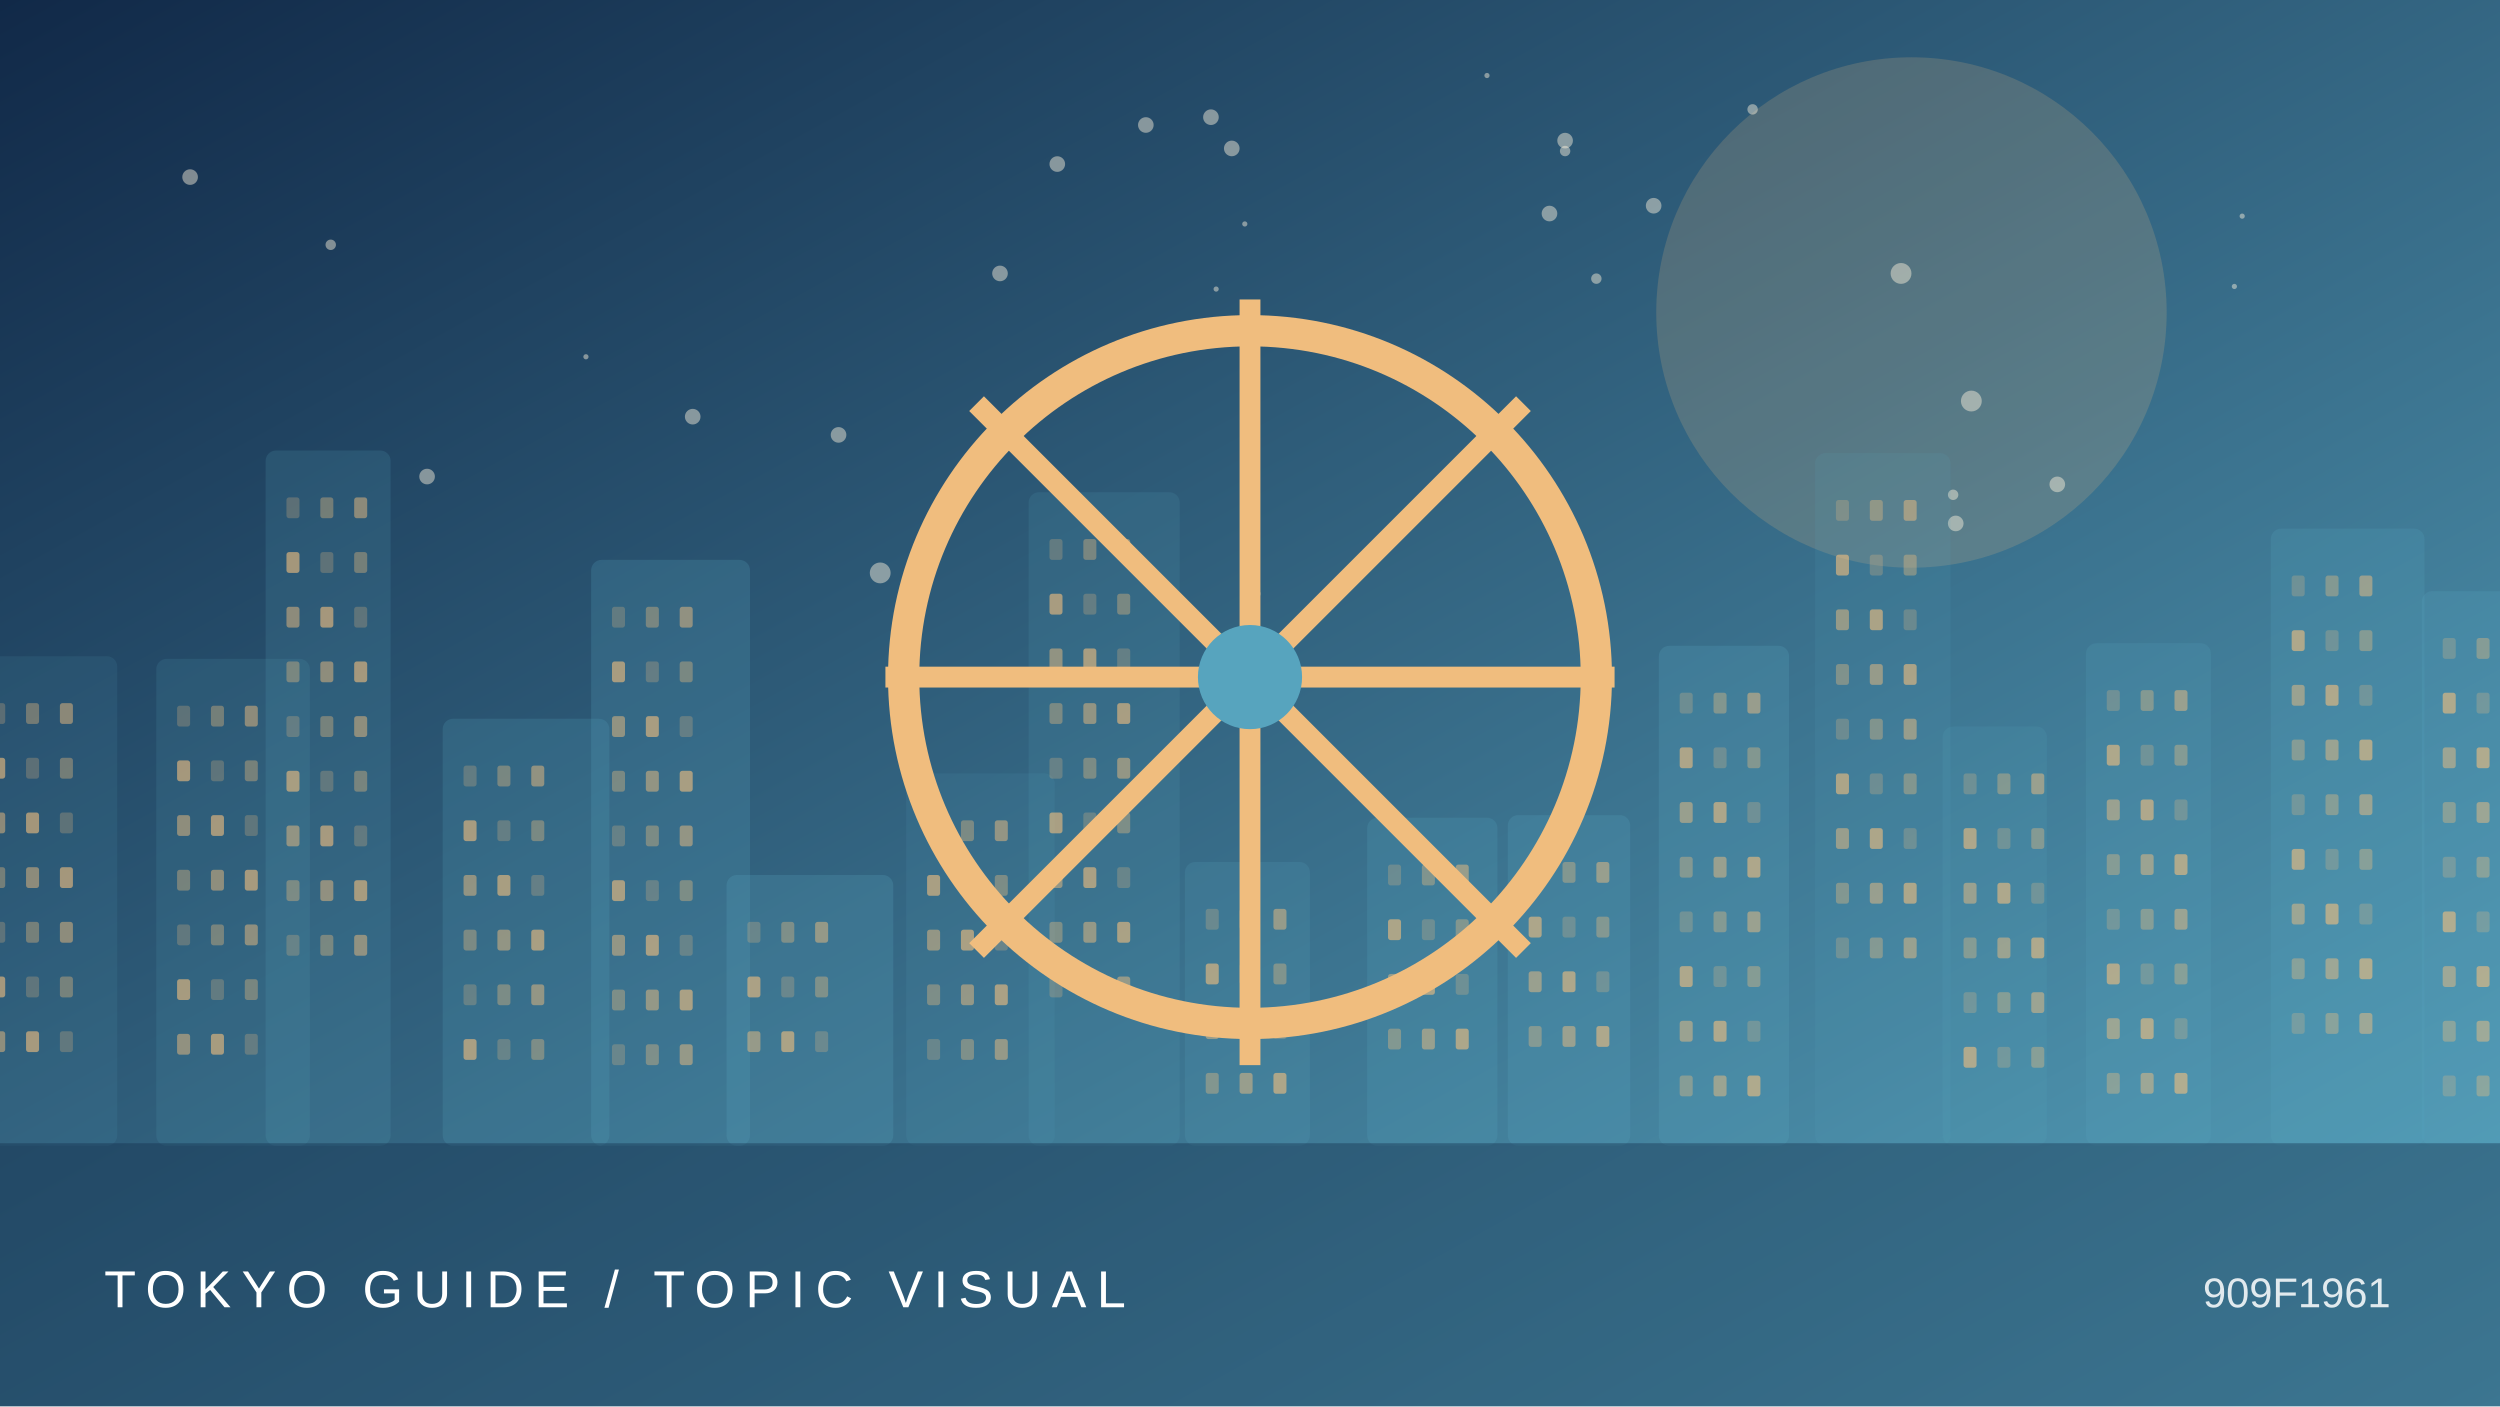
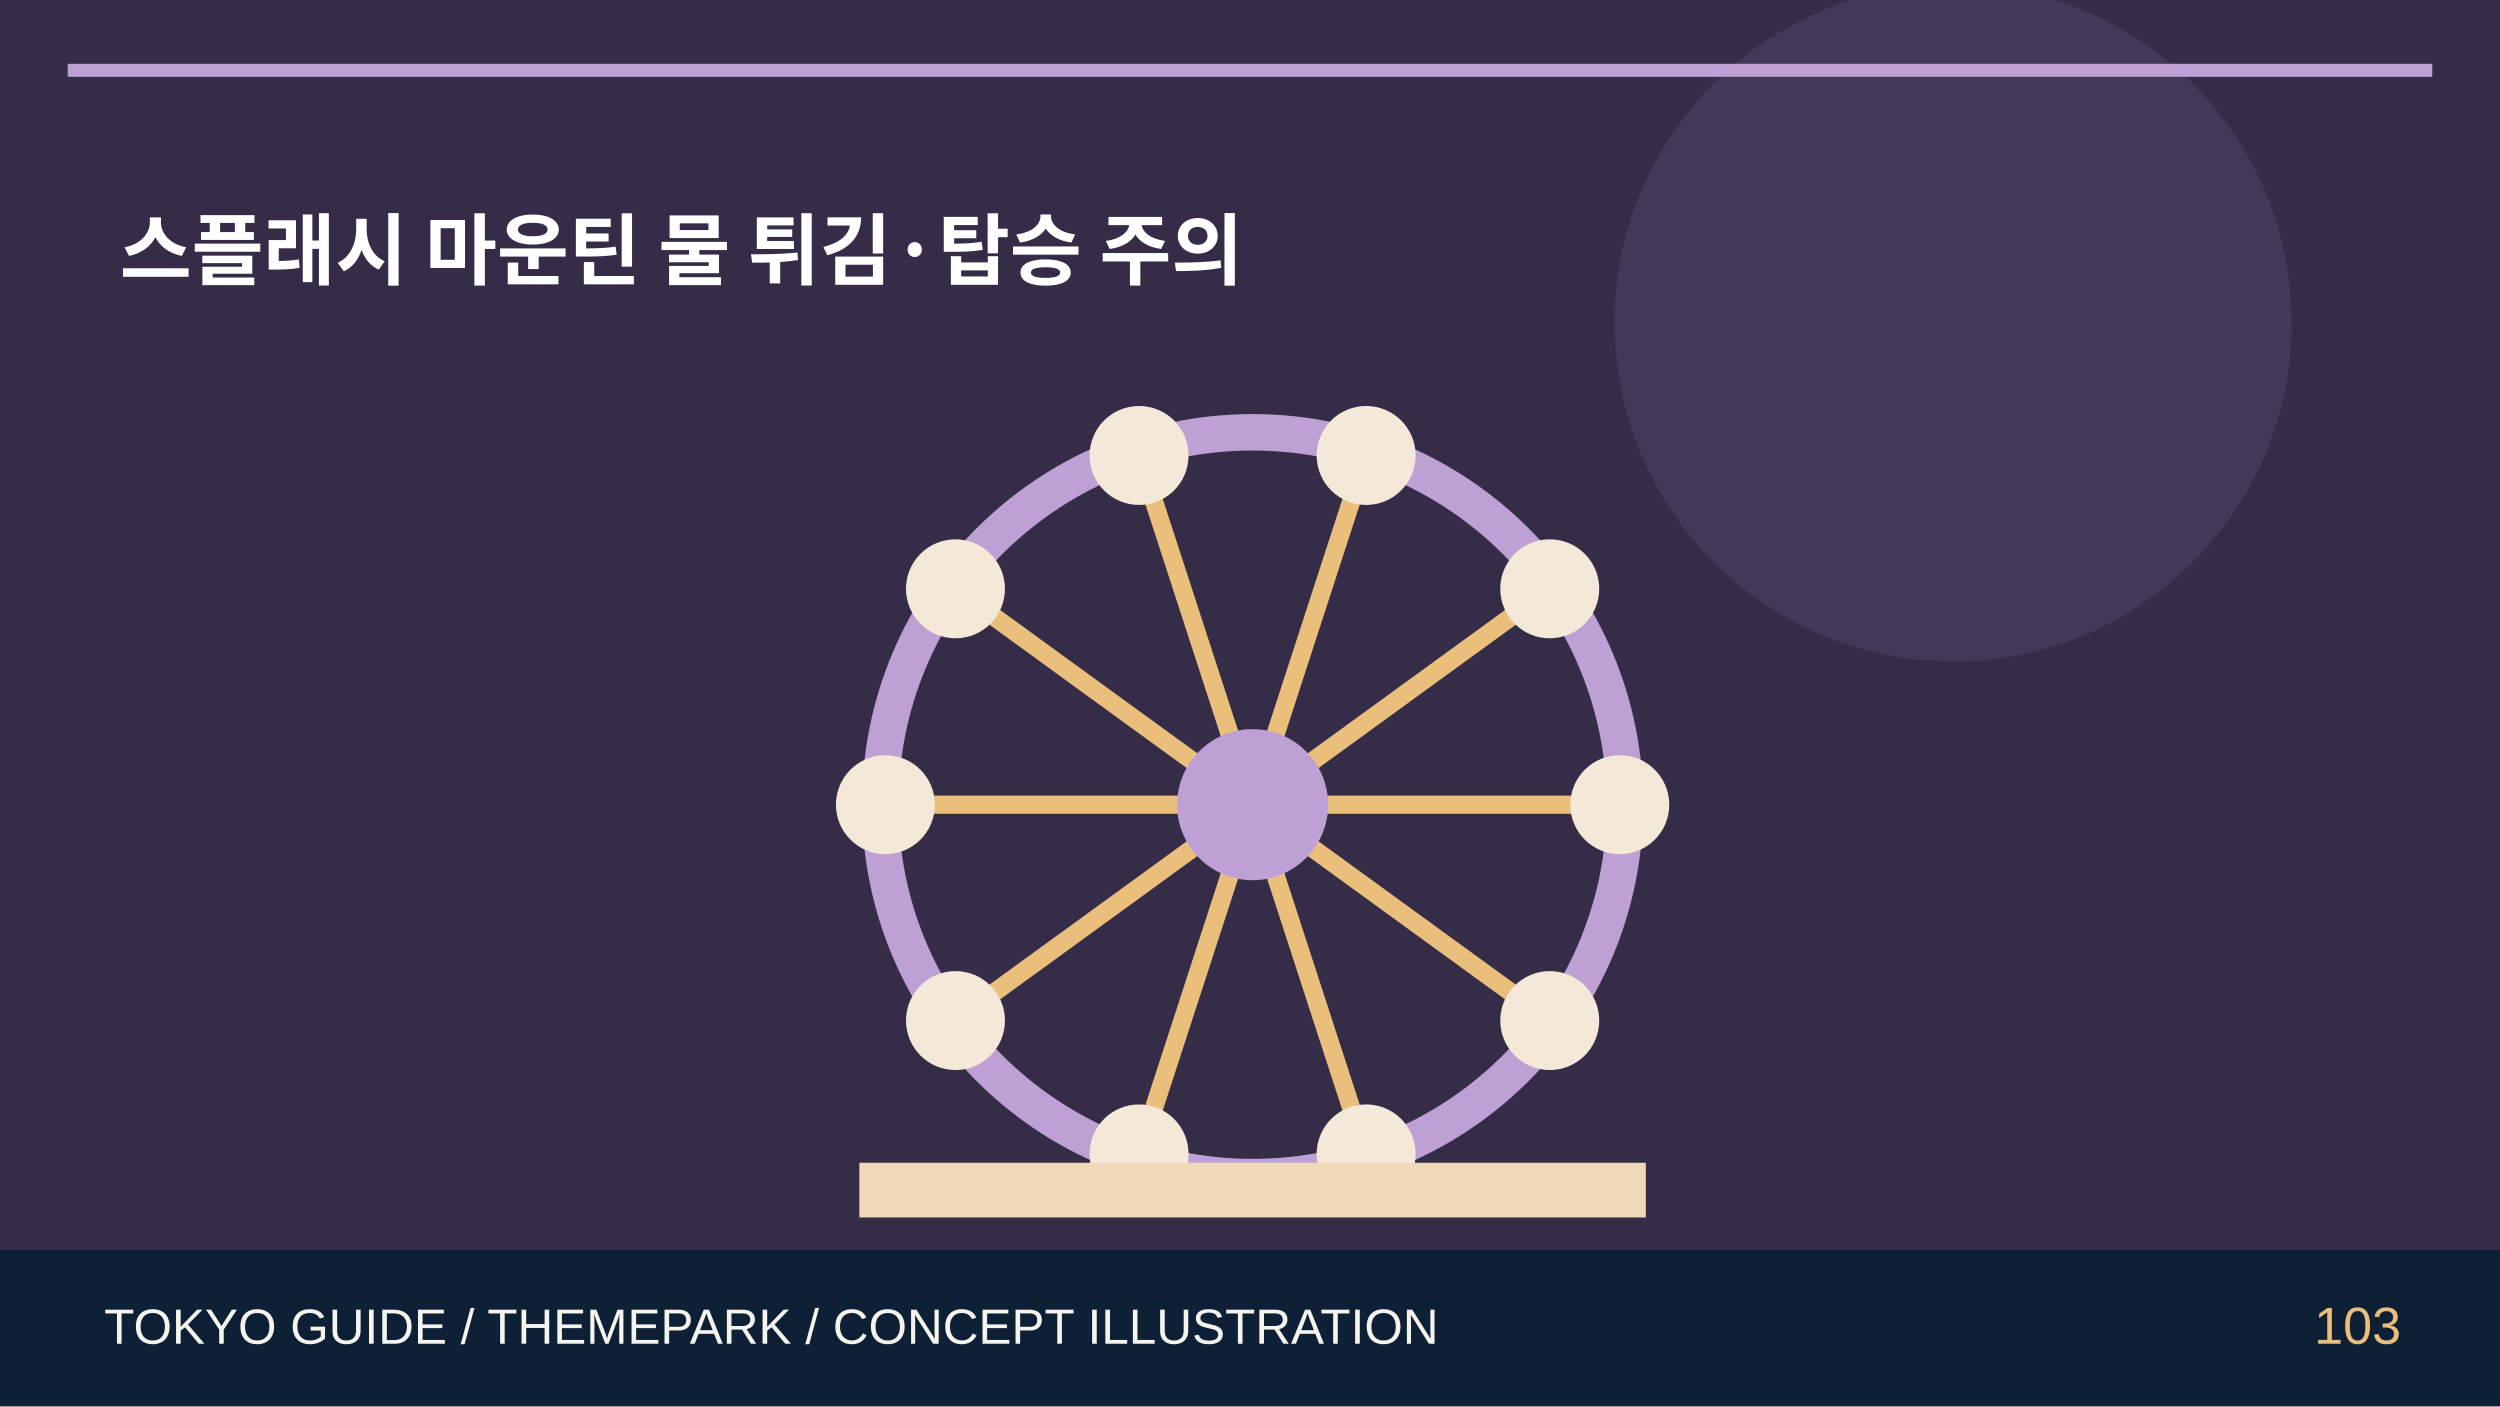
- <svg xmlns="http://www.w3.org/2000/svg" viewBox="0 0 960 540">
-   <defs>
-     <linearGradient id="g" x2="1" y2="1">
-       <stop stop-color="#112948" />
-       <stop offset="1" stop-color="#57a4be" />
-     </linearGradient>
-   </defs>
-   <rect width="960" height="540" fill="url(#g)" />
-   <circle cx="734" cy="120" r="98" fill="#f0bd7e" opacity=".18" />
-   <circle cx="730" cy="105" r="4" fill="#fff4de" opacity=".45" />
-   <circle cx="635" cy="79" r="3" fill="#fff4de" opacity=".45" />
-   <circle cx="613" cy="107" r="2" fill="#fff4de" opacity=".45" />
-   <circle cx="465" cy="45" r="3" fill="#fff4de" opacity=".45" />
-   <circle cx="601" cy="54" r="3" fill="#fff4de" opacity=".45" />
-   <circle cx="164" cy="183" r="3" fill="#fff4de" opacity=".45" />
-   <circle cx="127" cy="94" r="2" fill="#fff4de" opacity=".45" />
-   <circle cx="406" cy="63" r="3" fill="#fff4de" opacity=".45" />
-   <circle cx="751" cy="201" r="3" fill="#fff4de" opacity=".45" />
-   <circle cx="673" cy="42" r="2" fill="#fff4de" opacity=".45" />
-   <circle cx="571" cy="29" r="1" fill="#fff4de" opacity=".45" />
-   <circle cx="225" cy="137" r="1" fill="#fff4de" opacity=".45" />
-   <circle cx="601" cy="58" r="2" fill="#fff4de" opacity=".45" />
-   <circle cx="757" cy="154" r="4" fill="#fff4de" opacity=".45" />
-   <circle cx="414" cy="147" r="1" fill="#fff4de" opacity=".45" />
-   <circle cx="440" cy="48" r="3" fill="#fff4de" opacity=".45" />
-   <circle cx="473" cy="57" r="3" fill="#fff4de" opacity=".45" />
-   <circle cx="858" cy="110" r="1" fill="#fff4de" opacity=".45" />
-   <circle cx="861" cy="83" r="1" fill="#fff4de" opacity=".45" />
-   <circle cx="266" cy="160" r="3" fill="#fff4de" opacity=".45" />
-   <circle cx="384" cy="105" r="3" fill="#fff4de" opacity=".45" />
-   <circle cx="595" cy="82" r="3" fill="#fff4de" opacity=".45" />
-   <circle cx="750" cy="190" r="2" fill="#fff4de" opacity=".45" />
-   <circle cx="322" cy="167" r="3" fill="#fff4de" opacity=".45" />
-   <circle cx="790" cy="186" r="3" fill="#fff4de" opacity=".45" />
-   <circle cx="338" cy="220" r="4" fill="#fff4de" opacity=".45" />
-   <circle cx="467" cy="111" r="1" fill="#fff4de" opacity=".45" />
-   <circle cx="73" cy="68" r="3" fill="#fff4de" opacity=".45" />
-   <circle cx="482" cy="228" r="2" fill="#fff4de" opacity=".45" />
-   <circle cx="478" cy="86" r="1" fill="#fff4de" opacity=".45" />
-   <g>
-     <rect x="-11" y="252" width="56" height="188" rx="4" fill="#57a4be" opacity="0.12" />
-     <rect x="-3" y="270" width="5" height="8" rx="1" fill="#f0bd7e" opacity="0.25" />
-     <rect x="10" y="270" width="5" height="8" rx="1" fill="#f0bd7e" opacity="0.37" />
-     <rect x="23" y="270" width="5" height="8" rx="1" fill="#f0bd7e" opacity="0.49" />
-     <rect x="-3" y="291" width="5" height="8" rx="1" fill="#f0bd7e" opacity="0.61" />
-     <rect x="10" y="291" width="5" height="8" rx="1" fill="#f0bd7e" opacity="0.25" />
-     <rect x="23" y="291" width="5" height="8" rx="1" fill="#f0bd7e" opacity="0.37" />
-     <rect x="-3" y="312" width="5" height="8" rx="1" fill="#f0bd7e" opacity="0.49" />
-     <rect x="10" y="312" width="5" height="8" rx="1" fill="#f0bd7e" opacity="0.61" />
-     <rect x="23" y="312" width="5" height="8" rx="1" fill="#f0bd7e" opacity="0.25" />
-     <rect x="-3" y="333" width="5" height="8" rx="1" fill="#f0bd7e" opacity="0.37" />
-     <rect x="10" y="333" width="5" height="8" rx="1" fill="#f0bd7e" opacity="0.49" />
-     <rect x="23" y="333" width="5" height="8" rx="1" fill="#f0bd7e" opacity="0.61" />
-     <rect x="-3" y="354" width="5" height="8" rx="1" fill="#f0bd7e" opacity="0.25" />
-     <rect x="10" y="354" width="5" height="8" rx="1" fill="#f0bd7e" opacity="0.37" />
-     <rect x="23" y="354" width="5" height="8" rx="1" fill="#f0bd7e" opacity="0.49" />
-     <rect x="-3" y="375" width="5" height="8" rx="1" fill="#f0bd7e" opacity="0.61" />
-     <rect x="10" y="375" width="5" height="8" rx="1" fill="#f0bd7e" opacity="0.25" />
-     <rect x="23" y="375" width="5" height="8" rx="1" fill="#f0bd7e" opacity="0.37" />
-     <rect x="-3" y="396" width="5" height="8" rx="1" fill="#f0bd7e" opacity="0.49" />
-     <rect x="10" y="396" width="5" height="8" rx="1" fill="#f0bd7e" opacity="0.61" />
-     <rect x="23" y="396" width="5" height="8" rx="1" fill="#f0bd7e" opacity="0.25" />
-     <rect x="60" y="253" width="59" height="187" rx="4" fill="#57a4be" opacity="0.14" />
-     <rect x="68" y="271" width="5" height="8" rx="1" fill="#f0bd7e" opacity="0.25" />
-     <rect x="81" y="271" width="5" height="8" rx="1" fill="#f0bd7e" opacity="0.37" />
-     <rect x="94" y="271" width="5" height="8" rx="1" fill="#f0bd7e" opacity="0.49" />
-     <rect x="68" y="292" width="5" height="8" rx="1" fill="#f0bd7e" opacity="0.61" />
-     <rect x="81" y="292" width="5" height="8" rx="1" fill="#f0bd7e" opacity="0.25" />
-     <rect x="94" y="292" width="5" height="8" rx="1" fill="#f0bd7e" opacity="0.37" />
-     <rect x="68" y="313" width="5" height="8" rx="1" fill="#f0bd7e" opacity="0.49" />
-     <rect x="81" y="313" width="5" height="8" rx="1" fill="#f0bd7e" opacity="0.61" />
-     <rect x="94" y="313" width="5" height="8" rx="1" fill="#f0bd7e" opacity="0.25" />
-     <rect x="68" y="334" width="5" height="8" rx="1" fill="#f0bd7e" opacity="0.37" />
-     <rect x="81" y="334" width="5" height="8" rx="1" fill="#f0bd7e" opacity="0.49" />
-     <rect x="94" y="334" width="5" height="8" rx="1" fill="#f0bd7e" opacity="0.61" />
-     <rect x="68" y="355" width="5" height="8" rx="1" fill="#f0bd7e" opacity="0.25" />
-     <rect x="81" y="355" width="5" height="8" rx="1" fill="#f0bd7e" opacity="0.37" />
-     <rect x="94" y="355" width="5" height="8" rx="1" fill="#f0bd7e" opacity="0.49" />
-     <rect x="68" y="376" width="5" height="8" rx="1" fill="#f0bd7e" opacity="0.61" />
-     <rect x="81" y="376" width="5" height="8" rx="1" fill="#f0bd7e" opacity="0.25" />
-     <rect x="94" y="376" width="5" height="8" rx="1" fill="#f0bd7e" opacity="0.37" />
-     <rect x="68" y="397" width="5" height="8" rx="1" fill="#f0bd7e" opacity="0.49" />
-     <rect x="81" y="397" width="5" height="8" rx="1" fill="#f0bd7e" opacity="0.61" />
-     <rect x="94" y="397" width="5" height="8" rx="1" fill="#f0bd7e" opacity="0.25" />
-     <rect x="102" y="173" width="48" height="267" rx="4" fill="#57a4be" opacity="0.17" />
-     <rect x="110" y="191" width="5" height="8" rx="1" fill="#f0bd7e" opacity="0.25" />
-     <rect x="123" y="191" width="5" height="8" rx="1" fill="#f0bd7e" opacity="0.37" />
-     <rect x="136" y="191" width="5" height="8" rx="1" fill="#f0bd7e" opacity="0.49" />
-     <rect x="110" y="212" width="5" height="8" rx="1" fill="#f0bd7e" opacity="0.61" />
-     <rect x="123" y="212" width="5" height="8" rx="1" fill="#f0bd7e" opacity="0.25" />
-     <rect x="136" y="212" width="5" height="8" rx="1" fill="#f0bd7e" opacity="0.37" />
-     <rect x="110" y="233" width="5" height="8" rx="1" fill="#f0bd7e" opacity="0.49" />
-     <rect x="123" y="233" width="5" height="8" rx="1" fill="#f0bd7e" opacity="0.61" />
-     <rect x="136" y="233" width="5" height="8" rx="1" fill="#f0bd7e" opacity="0.25" />
-     <rect x="110" y="254" width="5" height="8" rx="1" fill="#f0bd7e" opacity="0.37" />
-     <rect x="123" y="254" width="5" height="8" rx="1" fill="#f0bd7e" opacity="0.49" />
-     <rect x="136" y="254" width="5" height="8" rx="1" fill="#f0bd7e" opacity="0.61" />
-     <rect x="110" y="275" width="5" height="8" rx="1" fill="#f0bd7e" opacity="0.25" />
-     <rect x="123" y="275" width="5" height="8" rx="1" fill="#f0bd7e" opacity="0.37" />
-     <rect x="136" y="275" width="5" height="8" rx="1" fill="#f0bd7e" opacity="0.49" />
-     <rect x="110" y="296" width="5" height="8" rx="1" fill="#f0bd7e" opacity="0.61" />
-     <rect x="123" y="296" width="5" height="8" rx="1" fill="#f0bd7e" opacity="0.25" />
-     <rect x="136" y="296" width="5" height="8" rx="1" fill="#f0bd7e" opacity="0.37" />
-     <rect x="110" y="317" width="5" height="8" rx="1" fill="#f0bd7e" opacity="0.49" />
-     <rect x="123" y="317" width="5" height="8" rx="1" fill="#f0bd7e" opacity="0.61" />
-     <rect x="136" y="317" width="5" height="8" rx="1" fill="#f0bd7e" opacity="0.25" />
-     <rect x="110" y="338" width="5" height="8" rx="1" fill="#f0bd7e" opacity="0.37" />
-     <rect x="123" y="338" width="5" height="8" rx="1" fill="#f0bd7e" opacity="0.49" />
-     <rect x="136" y="338" width="5" height="8" rx="1" fill="#f0bd7e" opacity="0.61" />
-     <rect x="110" y="359" width="5" height="8" rx="1" fill="#f0bd7e" opacity="0.25" />
-     <rect x="123" y="359" width="5" height="8" rx="1" fill="#f0bd7e" opacity="0.37" />
-     <rect x="136" y="359" width="5" height="8" rx="1" fill="#f0bd7e" opacity="0.49" />
-     <rect x="170" y="276" width="64" height="164" rx="4" fill="#57a4be" opacity="0.20" />
-     <rect x="178" y="294" width="5" height="8" rx="1" fill="#f0bd7e" opacity="0.25" />
-     <rect x="191" y="294" width="5" height="8" rx="1" fill="#f0bd7e" opacity="0.37" />
-     <rect x="204" y="294" width="5" height="8" rx="1" fill="#f0bd7e" opacity="0.49" />
-     <rect x="178" y="315" width="5" height="8" rx="1" fill="#f0bd7e" opacity="0.61" />
-     <rect x="191" y="315" width="5" height="8" rx="1" fill="#f0bd7e" opacity="0.25" />
-     <rect x="204" y="315" width="5" height="8" rx="1" fill="#f0bd7e" opacity="0.37" />
-     <rect x="178" y="336" width="5" height="8" rx="1" fill="#f0bd7e" opacity="0.49" />
-     <rect x="191" y="336" width="5" height="8" rx="1" fill="#f0bd7e" opacity="0.61" />
-     <rect x="204" y="336" width="5" height="8" rx="1" fill="#f0bd7e" opacity="0.25" />
-     <rect x="178" y="357" width="5" height="8" rx="1" fill="#f0bd7e" opacity="0.37" />
-     <rect x="191" y="357" width="5" height="8" rx="1" fill="#f0bd7e" opacity="0.49" />
-     <rect x="204" y="357" width="5" height="8" rx="1" fill="#f0bd7e" opacity="0.61" />
-     <rect x="178" y="378" width="5" height="8" rx="1" fill="#f0bd7e" opacity="0.25" />
-     <rect x="191" y="378" width="5" height="8" rx="1" fill="#f0bd7e" opacity="0.37" />
-     <rect x="204" y="378" width="5" height="8" rx="1" fill="#f0bd7e" opacity="0.49" />
-     <rect x="178" y="399" width="5" height="8" rx="1" fill="#f0bd7e" opacity="0.61" />
-     <rect x="191" y="399" width="5" height="8" rx="1" fill="#f0bd7e" opacity="0.25" />
-     <rect x="204" y="399" width="5" height="8" rx="1" fill="#f0bd7e" opacity="0.37" />
-     <rect x="227" y="215" width="61" height="225" rx="4" fill="#57a4be" opacity="0.22" />
-     <rect x="235" y="233" width="5" height="8" rx="1" fill="#f0bd7e" opacity="0.25" />
-     <rect x="248" y="233" width="5" height="8" rx="1" fill="#f0bd7e" opacity="0.37" />
-     <rect x="261" y="233" width="5" height="8" rx="1" fill="#f0bd7e" opacity="0.49" />
-     <rect x="235" y="254" width="5" height="8" rx="1" fill="#f0bd7e" opacity="0.61" />
-     <rect x="248" y="254" width="5" height="8" rx="1" fill="#f0bd7e" opacity="0.25" />
-     <rect x="261" y="254" width="5" height="8" rx="1" fill="#f0bd7e" opacity="0.37" />
-     <rect x="235" y="275" width="5" height="8" rx="1" fill="#f0bd7e" opacity="0.49" />
-     <rect x="248" y="275" width="5" height="8" rx="1" fill="#f0bd7e" opacity="0.61" />
-     <rect x="261" y="275" width="5" height="8" rx="1" fill="#f0bd7e" opacity="0.25" />
-     <rect x="235" y="296" width="5" height="8" rx="1" fill="#f0bd7e" opacity="0.37" />
-     <rect x="248" y="296" width="5" height="8" rx="1" fill="#f0bd7e" opacity="0.49" />
-     <rect x="261" y="296" width="5" height="8" rx="1" fill="#f0bd7e" opacity="0.61" />
-     <rect x="235" y="317" width="5" height="8" rx="1" fill="#f0bd7e" opacity="0.25" />
-     <rect x="248" y="317" width="5" height="8" rx="1" fill="#f0bd7e" opacity="0.37" />
-     <rect x="261" y="317" width="5" height="8" rx="1" fill="#f0bd7e" opacity="0.49" />
-     <rect x="235" y="338" width="5" height="8" rx="1" fill="#f0bd7e" opacity="0.61" />
-     <rect x="248" y="338" width="5" height="8" rx="1" fill="#f0bd7e" opacity="0.25" />
-     <rect x="261" y="338" width="5" height="8" rx="1" fill="#f0bd7e" opacity="0.37" />
-     <rect x="235" y="359" width="5" height="8" rx="1" fill="#f0bd7e" opacity="0.49" />
-     <rect x="248" y="359" width="5" height="8" rx="1" fill="#f0bd7e" opacity="0.61" />
-     <rect x="261" y="359" width="5" height="8" rx="1" fill="#f0bd7e" opacity="0.25" />
-     <rect x="235" y="380" width="5" height="8" rx="1" fill="#f0bd7e" opacity="0.37" />
-     <rect x="248" y="380" width="5" height="8" rx="1" fill="#f0bd7e" opacity="0.49" />
-     <rect x="261" y="380" width="5" height="8" rx="1" fill="#f0bd7e" opacity="0.61" />
-     <rect x="235" y="401" width="5" height="8" rx="1" fill="#f0bd7e" opacity="0.25" />
-     <rect x="248" y="401" width="5" height="8" rx="1" fill="#f0bd7e" opacity="0.37" />
-     <rect x="261" y="401" width="5" height="8" rx="1" fill="#f0bd7e" opacity="0.49" />
-     <rect x="279" y="336" width="64" height="104" rx="4" fill="#57a4be" opacity="0.24" />
-     <rect x="287" y="354" width="5" height="8" rx="1" fill="#f0bd7e" opacity="0.25" />
-     <rect x="300" y="354" width="5" height="8" rx="1" fill="#f0bd7e" opacity="0.37" />
-     <rect x="313" y="354" width="5" height="8" rx="1" fill="#f0bd7e" opacity="0.49" />
-     <rect x="287" y="375" width="5" height="8" rx="1" fill="#f0bd7e" opacity="0.61" />
-     <rect x="300" y="375" width="5" height="8" rx="1" fill="#f0bd7e" opacity="0.25" />
-     <rect x="313" y="375" width="5" height="8" rx="1" fill="#f0bd7e" opacity="0.37" />
-     <rect x="287" y="396" width="5" height="8" rx="1" fill="#f0bd7e" opacity="0.49" />
-     <rect x="300" y="396" width="5" height="8" rx="1" fill="#f0bd7e" opacity="0.61" />
-     <rect x="313" y="396" width="5" height="8" rx="1" fill="#f0bd7e" opacity="0.25" />
-     <rect x="348" y="297" width="57" height="143" rx="4" fill="#57a4be" opacity="0.12" />
-     <rect x="356" y="315" width="5" height="8" rx="1" fill="#f0bd7e" opacity="0.25" />
-     <rect x="369" y="315" width="5" height="8" rx="1" fill="#f0bd7e" opacity="0.37" />
-     <rect x="382" y="315" width="5" height="8" rx="1" fill="#f0bd7e" opacity="0.49" />
-     <rect x="356" y="336" width="5" height="8" rx="1" fill="#f0bd7e" opacity="0.61" />
-     <rect x="369" y="336" width="5" height="8" rx="1" fill="#f0bd7e" opacity="0.25" />
-     <rect x="382" y="336" width="5" height="8" rx="1" fill="#f0bd7e" opacity="0.37" />
-     <rect x="356" y="357" width="5" height="8" rx="1" fill="#f0bd7e" opacity="0.49" />
-     <rect x="369" y="357" width="5" height="8" rx="1" fill="#f0bd7e" opacity="0.61" />
-     <rect x="382" y="357" width="5" height="8" rx="1" fill="#f0bd7e" opacity="0.25" />
-     <rect x="356" y="378" width="5" height="8" rx="1" fill="#f0bd7e" opacity="0.37" />
-     <rect x="369" y="378" width="5" height="8" rx="1" fill="#f0bd7e" opacity="0.49" />
-     <rect x="382" y="378" width="5" height="8" rx="1" fill="#f0bd7e" opacity="0.61" />
-     <rect x="356" y="399" width="5" height="8" rx="1" fill="#f0bd7e" opacity="0.25" />
-     <rect x="369" y="399" width="5" height="8" rx="1" fill="#f0bd7e" opacity="0.37" />
-     <rect x="382" y="399" width="5" height="8" rx="1" fill="#f0bd7e" opacity="0.49" />
-     <rect x="395" y="189" width="58" height="251" rx="4" fill="#57a4be" opacity="0.14" />
-     <rect x="403" y="207" width="5" height="8" rx="1" fill="#f0bd7e" opacity="0.25" />
-     <rect x="416" y="207" width="5" height="8" rx="1" fill="#f0bd7e" opacity="0.37" />
-     <rect x="429" y="207" width="5" height="8" rx="1" fill="#f0bd7e" opacity="0.49" />
-     <rect x="403" y="228" width="5" height="8" rx="1" fill="#f0bd7e" opacity="0.61" />
-     <rect x="416" y="228" width="5" height="8" rx="1" fill="#f0bd7e" opacity="0.25" />
-     <rect x="429" y="228" width="5" height="8" rx="1" fill="#f0bd7e" opacity="0.37" />
-     <rect x="403" y="249" width="5" height="8" rx="1" fill="#f0bd7e" opacity="0.49" />
-     <rect x="416" y="249" width="5" height="8" rx="1" fill="#f0bd7e" opacity="0.61" />
-     <rect x="429" y="249" width="5" height="8" rx="1" fill="#f0bd7e" opacity="0.25" />
-     <rect x="403" y="270" width="5" height="8" rx="1" fill="#f0bd7e" opacity="0.37" />
-     <rect x="416" y="270" width="5" height="8" rx="1" fill="#f0bd7e" opacity="0.49" />
-     <rect x="429" y="270" width="5" height="8" rx="1" fill="#f0bd7e" opacity="0.61" />
-     <rect x="403" y="291" width="5" height="8" rx="1" fill="#f0bd7e" opacity="0.25" />
-     <rect x="416" y="291" width="5" height="8" rx="1" fill="#f0bd7e" opacity="0.37" />
-     <rect x="429" y="291" width="5" height="8" rx="1" fill="#f0bd7e" opacity="0.49" />
-     <rect x="403" y="312" width="5" height="8" rx="1" fill="#f0bd7e" opacity="0.61" />
-     <rect x="416" y="312" width="5" height="8" rx="1" fill="#f0bd7e" opacity="0.25" />
-     <rect x="429" y="312" width="5" height="8" rx="1" fill="#f0bd7e" opacity="0.37" />
-     <rect x="403" y="333" width="5" height="8" rx="1" fill="#f0bd7e" opacity="0.49" />
-     <rect x="416" y="333" width="5" height="8" rx="1" fill="#f0bd7e" opacity="0.61" />
-     <rect x="429" y="333" width="5" height="8" rx="1" fill="#f0bd7e" opacity="0.25" />
-     <rect x="403" y="354" width="5" height="8" rx="1" fill="#f0bd7e" opacity="0.37" />
-     <rect x="416" y="354" width="5" height="8" rx="1" fill="#f0bd7e" opacity="0.49" />
-     <rect x="429" y="354" width="5" height="8" rx="1" fill="#f0bd7e" opacity="0.61" />
-     <rect x="403" y="375" width="5" height="8" rx="1" fill="#f0bd7e" opacity="0.25" />
-     <rect x="416" y="375" width="5" height="8" rx="1" fill="#f0bd7e" opacity="0.37" />
-     <rect x="429" y="375" width="5" height="8" rx="1" fill="#f0bd7e" opacity="0.49" />
-     <rect x="455" y="331" width="48" height="109" rx="4" fill="#57a4be" opacity="0.17" />
-     <rect x="463" y="349" width="5" height="8" rx="1" fill="#f0bd7e" opacity="0.25" />
-     <rect x="476" y="349" width="5" height="8" rx="1" fill="#f0bd7e" opacity="0.37" />
-     <rect x="489" y="349" width="5" height="8" rx="1" fill="#f0bd7e" opacity="0.49" />
-     <rect x="463" y="370" width="5" height="8" rx="1" fill="#f0bd7e" opacity="0.61" />
-     <rect x="476" y="370" width="5" height="8" rx="1" fill="#f0bd7e" opacity="0.25" />
-     <rect x="489" y="370" width="5" height="8" rx="1" fill="#f0bd7e" opacity="0.37" />
-     <rect x="463" y="391" width="5" height="8" rx="1" fill="#f0bd7e" opacity="0.49" />
-     <rect x="476" y="391" width="5" height="8" rx="1" fill="#f0bd7e" opacity="0.61" />
-     <rect x="489" y="391" width="5" height="8" rx="1" fill="#f0bd7e" opacity="0.25" />
-     <rect x="463" y="412" width="5" height="8" rx="1" fill="#f0bd7e" opacity="0.37" />
-     <rect x="476" y="412" width="5" height="8" rx="1" fill="#f0bd7e" opacity="0.49" />
-     <rect x="489" y="412" width="5" height="8" rx="1" fill="#f0bd7e" opacity="0.61" />
-     <rect x="525" y="314" width="50" height="126" rx="4" fill="#57a4be" opacity="0.20" />
-     <rect x="533" y="332" width="5" height="8" rx="1" fill="#f0bd7e" opacity="0.25" />
-     <rect x="546" y="332" width="5" height="8" rx="1" fill="#f0bd7e" opacity="0.37" />
-     <rect x="559" y="332" width="5" height="8" rx="1" fill="#f0bd7e" opacity="0.49" />
-     <rect x="533" y="353" width="5" height="8" rx="1" fill="#f0bd7e" opacity="0.61" />
-     <rect x="546" y="353" width="5" height="8" rx="1" fill="#f0bd7e" opacity="0.25" />
-     <rect x="559" y="353" width="5" height="8" rx="1" fill="#f0bd7e" opacity="0.37" />
-     <rect x="533" y="374" width="5" height="8" rx="1" fill="#f0bd7e" opacity="0.49" />
-     <rect x="546" y="374" width="5" height="8" rx="1" fill="#f0bd7e" opacity="0.61" />
-     <rect x="559" y="374" width="5" height="8" rx="1" fill="#f0bd7e" opacity="0.25" />
-     <rect x="533" y="395" width="5" height="8" rx="1" fill="#f0bd7e" opacity="0.37" />
-     <rect x="546" y="395" width="5" height="8" rx="1" fill="#f0bd7e" opacity="0.49" />
-     <rect x="559" y="395" width="5" height="8" rx="1" fill="#f0bd7e" opacity="0.61" />
-     <rect x="579" y="313" width="47" height="127" rx="4" fill="#57a4be" opacity="0.22" />
-     <rect x="587" y="331" width="5" height="8" rx="1" fill="#f0bd7e" opacity="0.25" />
-     <rect x="600" y="331" width="5" height="8" rx="1" fill="#f0bd7e" opacity="0.37" />
-     <rect x="613" y="331" width="5" height="8" rx="1" fill="#f0bd7e" opacity="0.49" />
-     <rect x="587" y="352" width="5" height="8" rx="1" fill="#f0bd7e" opacity="0.61" />
-     <rect x="600" y="352" width="5" height="8" rx="1" fill="#f0bd7e" opacity="0.25" />
-     <rect x="613" y="352" width="5" height="8" rx="1" fill="#f0bd7e" opacity="0.37" />
-     <rect x="587" y="373" width="5" height="8" rx="1" fill="#f0bd7e" opacity="0.49" />
-     <rect x="600" y="373" width="5" height="8" rx="1" fill="#f0bd7e" opacity="0.61" />
-     <rect x="613" y="373" width="5" height="8" rx="1" fill="#f0bd7e" opacity="0.25" />
-     <rect x="587" y="394" width="5" height="8" rx="1" fill="#f0bd7e" opacity="0.37" />
-     <rect x="600" y="394" width="5" height="8" rx="1" fill="#f0bd7e" opacity="0.49" />
-     <rect x="613" y="394" width="5" height="8" rx="1" fill="#f0bd7e" opacity="0.61" />
-     <rect x="637" y="248" width="50" height="192" rx="4" fill="#57a4be" opacity="0.24" />
-     <rect x="645" y="266" width="5" height="8" rx="1" fill="#f0bd7e" opacity="0.25" />
-     <rect x="658" y="266" width="5" height="8" rx="1" fill="#f0bd7e" opacity="0.37" />
-     <rect x="671" y="266" width="5" height="8" rx="1" fill="#f0bd7e" opacity="0.49" />
-     <rect x="645" y="287" width="5" height="8" rx="1" fill="#f0bd7e" opacity="0.61" />
-     <rect x="658" y="287" width="5" height="8" rx="1" fill="#f0bd7e" opacity="0.25" />
-     <rect x="671" y="287" width="5" height="8" rx="1" fill="#f0bd7e" opacity="0.37" />
-     <rect x="645" y="308" width="5" height="8" rx="1" fill="#f0bd7e" opacity="0.49" />
-     <rect x="658" y="308" width="5" height="8" rx="1" fill="#f0bd7e" opacity="0.61" />
-     <rect x="671" y="308" width="5" height="8" rx="1" fill="#f0bd7e" opacity="0.25" />
-     <rect x="645" y="329" width="5" height="8" rx="1" fill="#f0bd7e" opacity="0.37" />
-     <rect x="658" y="329" width="5" height="8" rx="1" fill="#f0bd7e" opacity="0.49" />
-     <rect x="671" y="329" width="5" height="8" rx="1" fill="#f0bd7e" opacity="0.61" />
-     <rect x="645" y="350" width="5" height="8" rx="1" fill="#f0bd7e" opacity="0.25" />
-     <rect x="658" y="350" width="5" height="8" rx="1" fill="#f0bd7e" opacity="0.37" />
-     <rect x="671" y="350" width="5" height="8" rx="1" fill="#f0bd7e" opacity="0.49" />
-     <rect x="645" y="371" width="5" height="8" rx="1" fill="#f0bd7e" opacity="0.61" />
-     <rect x="658" y="371" width="5" height="8" rx="1" fill="#f0bd7e" opacity="0.25" />
-     <rect x="671" y="371" width="5" height="8" rx="1" fill="#f0bd7e" opacity="0.37" />
-     <rect x="645" y="392" width="5" height="8" rx="1" fill="#f0bd7e" opacity="0.49" />
-     <rect x="658" y="392" width="5" height="8" rx="1" fill="#f0bd7e" opacity="0.61" />
-     <rect x="671" y="392" width="5" height="8" rx="1" fill="#f0bd7e" opacity="0.25" />
-     <rect x="645" y="413" width="5" height="8" rx="1" fill="#f0bd7e" opacity="0.37" />
-     <rect x="658" y="413" width="5" height="8" rx="1" fill="#f0bd7e" opacity="0.49" />
-     <rect x="671" y="413" width="5" height="8" rx="1" fill="#f0bd7e" opacity="0.61" />
-     <rect x="697" y="174" width="52" height="266" rx="4" fill="#57a4be" opacity="0.12" />
-     <rect x="705" y="192" width="5" height="8" rx="1" fill="#f0bd7e" opacity="0.25" />
-     <rect x="718" y="192" width="5" height="8" rx="1" fill="#f0bd7e" opacity="0.37" />
-     <rect x="731" y="192" width="5" height="8" rx="1" fill="#f0bd7e" opacity="0.49" />
-     <rect x="705" y="213" width="5" height="8" rx="1" fill="#f0bd7e" opacity="0.61" />
-     <rect x="718" y="213" width="5" height="8" rx="1" fill="#f0bd7e" opacity="0.25" />
-     <rect x="731" y="213" width="5" height="8" rx="1" fill="#f0bd7e" opacity="0.37" />
-     <rect x="705" y="234" width="5" height="8" rx="1" fill="#f0bd7e" opacity="0.49" />
-     <rect x="718" y="234" width="5" height="8" rx="1" fill="#f0bd7e" opacity="0.61" />
-     <rect x="731" y="234" width="5" height="8" rx="1" fill="#f0bd7e" opacity="0.25" />
-     <rect x="705" y="255" width="5" height="8" rx="1" fill="#f0bd7e" opacity="0.37" />
-     <rect x="718" y="255" width="5" height="8" rx="1" fill="#f0bd7e" opacity="0.49" />
-     <rect x="731" y="255" width="5" height="8" rx="1" fill="#f0bd7e" opacity="0.61" />
-     <rect x="705" y="276" width="5" height="8" rx="1" fill="#f0bd7e" opacity="0.25" />
-     <rect x="718" y="276" width="5" height="8" rx="1" fill="#f0bd7e" opacity="0.37" />
-     <rect x="731" y="276" width="5" height="8" rx="1" fill="#f0bd7e" opacity="0.49" />
-     <rect x="705" y="297" width="5" height="8" rx="1" fill="#f0bd7e" opacity="0.61" />
-     <rect x="718" y="297" width="5" height="8" rx="1" fill="#f0bd7e" opacity="0.25" />
-     <rect x="731" y="297" width="5" height="8" rx="1" fill="#f0bd7e" opacity="0.37" />
-     <rect x="705" y="318" width="5" height="8" rx="1" fill="#f0bd7e" opacity="0.49" />
-     <rect x="718" y="318" width="5" height="8" rx="1" fill="#f0bd7e" opacity="0.61" />
-     <rect x="731" y="318" width="5" height="8" rx="1" fill="#f0bd7e" opacity="0.25" />
-     <rect x="705" y="339" width="5" height="8" rx="1" fill="#f0bd7e" opacity="0.37" />
-     <rect x="718" y="339" width="5" height="8" rx="1" fill="#f0bd7e" opacity="0.49" />
-     <rect x="731" y="339" width="5" height="8" rx="1" fill="#f0bd7e" opacity="0.61" />
-     <rect x="705" y="360" width="5" height="8" rx="1" fill="#f0bd7e" opacity="0.25" />
-     <rect x="718" y="360" width="5" height="8" rx="1" fill="#f0bd7e" opacity="0.37" />
-     <rect x="731" y="360" width="5" height="8" rx="1" fill="#f0bd7e" opacity="0.49" />
-     <rect x="746" y="279" width="40" height="161" rx="4" fill="#57a4be" opacity="0.14" />
-     <rect x="754" y="297" width="5" height="8" rx="1" fill="#f0bd7e" opacity="0.25" />
-     <rect x="767" y="297" width="5" height="8" rx="1" fill="#f0bd7e" opacity="0.37" />
-     <rect x="780" y="297" width="5" height="8" rx="1" fill="#f0bd7e" opacity="0.49" />
-     <rect x="754" y="318" width="5" height="8" rx="1" fill="#f0bd7e" opacity="0.61" />
-     <rect x="767" y="318" width="5" height="8" rx="1" fill="#f0bd7e" opacity="0.25" />
-     <rect x="780" y="318" width="5" height="8" rx="1" fill="#f0bd7e" opacity="0.37" />
-     <rect x="754" y="339" width="5" height="8" rx="1" fill="#f0bd7e" opacity="0.49" />
-     <rect x="767" y="339" width="5" height="8" rx="1" fill="#f0bd7e" opacity="0.61" />
-     <rect x="780" y="339" width="5" height="8" rx="1" fill="#f0bd7e" opacity="0.25" />
-     <rect x="754" y="360" width="5" height="8" rx="1" fill="#f0bd7e" opacity="0.37" />
-     <rect x="767" y="360" width="5" height="8" rx="1" fill="#f0bd7e" opacity="0.49" />
-     <rect x="780" y="360" width="5" height="8" rx="1" fill="#f0bd7e" opacity="0.61" />
-     <rect x="754" y="381" width="5" height="8" rx="1" fill="#f0bd7e" opacity="0.25" />
-     <rect x="767" y="381" width="5" height="8" rx="1" fill="#f0bd7e" opacity="0.37" />
-     <rect x="780" y="381" width="5" height="8" rx="1" fill="#f0bd7e" opacity="0.49" />
-     <rect x="754" y="402" width="5" height="8" rx="1" fill="#f0bd7e" opacity="0.61" />
-     <rect x="767" y="402" width="5" height="8" rx="1" fill="#f0bd7e" opacity="0.25" />
-     <rect x="780" y="402" width="5" height="8" rx="1" fill="#f0bd7e" opacity="0.37" />
-     <rect x="801" y="247" width="48" height="193" rx="4" fill="#57a4be" opacity="0.17" />
-     <rect x="809" y="265" width="5" height="8" rx="1" fill="#f0bd7e" opacity="0.25" />
-     <rect x="822" y="265" width="5" height="8" rx="1" fill="#f0bd7e" opacity="0.37" />
-     <rect x="835" y="265" width="5" height="8" rx="1" fill="#f0bd7e" opacity="0.49" />
-     <rect x="809" y="286" width="5" height="8" rx="1" fill="#f0bd7e" opacity="0.61" />
-     <rect x="822" y="286" width="5" height="8" rx="1" fill="#f0bd7e" opacity="0.25" />
-     <rect x="835" y="286" width="5" height="8" rx="1" fill="#f0bd7e" opacity="0.37" />
-     <rect x="809" y="307" width="5" height="8" rx="1" fill="#f0bd7e" opacity="0.49" />
-     <rect x="822" y="307" width="5" height="8" rx="1" fill="#f0bd7e" opacity="0.61" />
-     <rect x="835" y="307" width="5" height="8" rx="1" fill="#f0bd7e" opacity="0.25" />
-     <rect x="809" y="328" width="5" height="8" rx="1" fill="#f0bd7e" opacity="0.37" />
-     <rect x="822" y="328" width="5" height="8" rx="1" fill="#f0bd7e" opacity="0.49" />
-     <rect x="835" y="328" width="5" height="8" rx="1" fill="#f0bd7e" opacity="0.61" />
-     <rect x="809" y="349" width="5" height="8" rx="1" fill="#f0bd7e" opacity="0.25" />
-     <rect x="822" y="349" width="5" height="8" rx="1" fill="#f0bd7e" opacity="0.37" />
-     <rect x="835" y="349" width="5" height="8" rx="1" fill="#f0bd7e" opacity="0.49" />
-     <rect x="809" y="370" width="5" height="8" rx="1" fill="#f0bd7e" opacity="0.61" />
-     <rect x="822" y="370" width="5" height="8" rx="1" fill="#f0bd7e" opacity="0.25" />
-     <rect x="835" y="370" width="5" height="8" rx="1" fill="#f0bd7e" opacity="0.37" />
-     <rect x="809" y="391" width="5" height="8" rx="1" fill="#f0bd7e" opacity="0.49" />
-     <rect x="822" y="391" width="5" height="8" rx="1" fill="#f0bd7e" opacity="0.61" />
-     <rect x="835" y="391" width="5" height="8" rx="1" fill="#f0bd7e" opacity="0.25" />
-     <rect x="809" y="412" width="5" height="8" rx="1" fill="#f0bd7e" opacity="0.37" />
-     <rect x="822" y="412" width="5" height="8" rx="1" fill="#f0bd7e" opacity="0.49" />
-     <rect x="835" y="412" width="5" height="8" rx="1" fill="#f0bd7e" opacity="0.61" />
-     <rect x="872" y="203" width="59" height="237" rx="4" fill="#57a4be" opacity="0.20" />
-     <rect x="880" y="221" width="5" height="8" rx="1" fill="#f0bd7e" opacity="0.25" />
-     <rect x="893" y="221" width="5" height="8" rx="1" fill="#f0bd7e" opacity="0.37" />
-     <rect x="906" y="221" width="5" height="8" rx="1" fill="#f0bd7e" opacity="0.49" />
-     <rect x="880" y="242" width="5" height="8" rx="1" fill="#f0bd7e" opacity="0.61" />
-     <rect x="893" y="242" width="5" height="8" rx="1" fill="#f0bd7e" opacity="0.25" />
-     <rect x="906" y="242" width="5" height="8" rx="1" fill="#f0bd7e" opacity="0.37" />
-     <rect x="880" y="263" width="5" height="8" rx="1" fill="#f0bd7e" opacity="0.49" />
-     <rect x="893" y="263" width="5" height="8" rx="1" fill="#f0bd7e" opacity="0.61" />
-     <rect x="906" y="263" width="5" height="8" rx="1" fill="#f0bd7e" opacity="0.25" />
-     <rect x="880" y="284" width="5" height="8" rx="1" fill="#f0bd7e" opacity="0.37" />
-     <rect x="893" y="284" width="5" height="8" rx="1" fill="#f0bd7e" opacity="0.49" />
-     <rect x="906" y="284" width="5" height="8" rx="1" fill="#f0bd7e" opacity="0.61" />
-     <rect x="880" y="305" width="5" height="8" rx="1" fill="#f0bd7e" opacity="0.25" />
-     <rect x="893" y="305" width="5" height="8" rx="1" fill="#f0bd7e" opacity="0.37" />
-     <rect x="906" y="305" width="5" height="8" rx="1" fill="#f0bd7e" opacity="0.49" />
-     <rect x="880" y="326" width="5" height="8" rx="1" fill="#f0bd7e" opacity="0.61" />
-     <rect x="893" y="326" width="5" height="8" rx="1" fill="#f0bd7e" opacity="0.25" />
-     <rect x="906" y="326" width="5" height="8" rx="1" fill="#f0bd7e" opacity="0.37" />
-     <rect x="880" y="347" width="5" height="8" rx="1" fill="#f0bd7e" opacity="0.49" />
-     <rect x="893" y="347" width="5" height="8" rx="1" fill="#f0bd7e" opacity="0.61" />
-     <rect x="906" y="347" width="5" height="8" rx="1" fill="#f0bd7e" opacity="0.25" />
-     <rect x="880" y="368" width="5" height="8" rx="1" fill="#f0bd7e" opacity="0.37" />
-     <rect x="893" y="368" width="5" height="8" rx="1" fill="#f0bd7e" opacity="0.49" />
-     <rect x="906" y="368" width="5" height="8" rx="1" fill="#f0bd7e" opacity="0.61" />
-     <rect x="880" y="389" width="5" height="8" rx="1" fill="#f0bd7e" opacity="0.25" />
-     <rect x="893" y="389" width="5" height="8" rx="1" fill="#f0bd7e" opacity="0.37" />
-     <rect x="906" y="389" width="5" height="8" rx="1" fill="#f0bd7e" opacity="0.49" />
-     <rect x="930" y="227" width="56" height="213" rx="4" fill="#57a4be" opacity="0.22" />
-     <rect x="938" y="245" width="5" height="8" rx="1" fill="#f0bd7e" opacity="0.25" />
-     <rect x="951" y="245" width="5" height="8" rx="1" fill="#f0bd7e" opacity="0.37" />
-     <rect x="964" y="245" width="5" height="8" rx="1" fill="#f0bd7e" opacity="0.49" />
-     <rect x="938" y="266" width="5" height="8" rx="1" fill="#f0bd7e" opacity="0.61" />
-     <rect x="951" y="266" width="5" height="8" rx="1" fill="#f0bd7e" opacity="0.25" />
-     <rect x="964" y="266" width="5" height="8" rx="1" fill="#f0bd7e" opacity="0.37" />
-     <rect x="938" y="287" width="5" height="8" rx="1" fill="#f0bd7e" opacity="0.49" />
-     <rect x="951" y="287" width="5" height="8" rx="1" fill="#f0bd7e" opacity="0.61" />
-     <rect x="964" y="287" width="5" height="8" rx="1" fill="#f0bd7e" opacity="0.25" />
-     <rect x="938" y="308" width="5" height="8" rx="1" fill="#f0bd7e" opacity="0.37" />
-     <rect x="951" y="308" width="5" height="8" rx="1" fill="#f0bd7e" opacity="0.49" />
-     <rect x="964" y="308" width="5" height="8" rx="1" fill="#f0bd7e" opacity="0.61" />
-     <rect x="938" y="329" width="5" height="8" rx="1" fill="#f0bd7e" opacity="0.25" />
-     <rect x="951" y="329" width="5" height="8" rx="1" fill="#f0bd7e" opacity="0.37" />
-     <rect x="964" y="329" width="5" height="8" rx="1" fill="#f0bd7e" opacity="0.49" />
-     <rect x="938" y="350" width="5" height="8" rx="1" fill="#f0bd7e" opacity="0.61" />
-     <rect x="951" y="350" width="5" height="8" rx="1" fill="#f0bd7e" opacity="0.25" />
-     <rect x="964" y="350" width="5" height="8" rx="1" fill="#f0bd7e" opacity="0.37" />
-     <rect x="938" y="371" width="5" height="8" rx="1" fill="#f0bd7e" opacity="0.49" />
-     <rect x="951" y="371" width="5" height="8" rx="1" fill="#f0bd7e" opacity="0.61" />
-     <rect x="964" y="371" width="5" height="8" rx="1" fill="#f0bd7e" opacity="0.25" />
-     <rect x="938" y="392" width="5" height="8" rx="1" fill="#f0bd7e" opacity="0.37" />
-     <rect x="951" y="392" width="5" height="8" rx="1" fill="#f0bd7e" opacity="0.49" />
-     <rect x="964" y="392" width="5" height="8" rx="1" fill="#f0bd7e" opacity="0.61" />
-     <rect x="938" y="413" width="5" height="8" rx="1" fill="#f0bd7e" opacity="0.25" />
-     <rect x="951" y="413" width="5" height="8" rx="1" fill="#f0bd7e" opacity="0.37" />
-     <rect x="964" y="413" width="5" height="8" rx="1" fill="#f0bd7e" opacity="0.49" />
-   </g>
-   <circle cx="480" cy="260" r="133" fill="none" stroke="#f0bd7e" stroke-width="12" />
-   <path d="M480 115V409M340 260H620M375 155L585 365M585 155L375 365" stroke="#f0bd7e" stroke-width="8" />
-   <circle cx="480" cy="260" r="20" fill="#57a4be" />
-   <path d="M0 439H960V540H0" fill="#112948" opacity=".38" />
-   <text x="40" y="502" fill="#ffffff" font-family="Arial,sans-serif" font-size="20" letter-spacing="4">TOKYO GUIDE / TOPIC VISUAL</text>
-   <text x="918" y="502" text-anchor="end" fill="#ffffff" font-family="Arial,sans-serif" font-size="16" opacity=".85">909F1961</text>
+ <svg xmlns="http://www.w3.org/2000/svg" viewBox="0 0 960 540" role="img">
+   <rect width="960" height="540" fill="#352d48" />
+   <circle cx="750" cy="124" r="130" fill="#bea1d4" opacity=".10" />
+   <path d="M26 27H934" stroke="#bea1d4" stroke-width="5" />
+   <text x="46" y="107" fill="#ffffff" font-family="Noto Sans CJK KR,Malgun Gothic,sans-serif" font-size="30" font-weight="700">스플래시 마운틴 물 튀김·탑승 주의</text>
+   <circle cx="481" cy="309" r="143" stroke="#bea1d4" stroke-width="14" fill="none" />
+   <path d="M481 309L622.0 309.0" stroke="#eabf7c" stroke-width="7" />
+   <circle cx="622.0" cy="309.0" r="19" fill="#f4e9d8" />
+   <path d="M481 309L595.1 391.9" stroke="#eabf7c" stroke-width="7" />
+   <circle cx="595.1" cy="391.9" r="19" fill="#f4e9d8" />
+   <path d="M481 309L524.6 443.1" stroke="#eabf7c" stroke-width="7" />
+   <circle cx="524.6" cy="443.1" r="19" fill="#f4e9d8" />
+   <path d="M481 309L437.4 443.1" stroke="#eabf7c" stroke-width="7" />
+   <circle cx="437.4" cy="443.1" r="19" fill="#f4e9d8" />
+   <path d="M481 309L366.9 391.9" stroke="#eabf7c" stroke-width="7" />
+   <circle cx="366.9" cy="391.9" r="19" fill="#f4e9d8" />
+   <path d="M481 309L340.0 309.0" stroke="#eabf7c" stroke-width="7" />
+   <circle cx="340.0" cy="309.0" r="19" fill="#f4e9d8" />
+   <path d="M481 309L366.9 226.1" stroke="#eabf7c" stroke-width="7" />
+   <circle cx="366.9" cy="226.1" r="19" fill="#f4e9d8" />
+   <path d="M481 309L437.4 174.9" stroke="#eabf7c" stroke-width="7" />
+   <circle cx="437.4" cy="174.9" r="19" fill="#f4e9d8" />
+   <path d="M481 309L524.6 174.9" stroke="#eabf7c" stroke-width="7" />
+   <circle cx="524.6" cy="174.9" r="19" fill="#f4e9d8" />
+   <path d="M481 309L595.1 226.1" stroke="#eabf7c" stroke-width="7" />
+   <circle cx="595.1" cy="226.1" r="19" fill="#f4e9d8" />
+   <circle cx="481" cy="309" r="29" fill="#bea1d4" />
+   <path d="M330 457H632" stroke="#eedab8" stroke-width="21" />
+   <rect x="0" y="480" width="960" height="60" fill="#091f34" opacity=".88" />
+   <text x="40" y="516" font-family="Arial,sans-serif" fill="#f5f5ee" font-size="19">TOKYO GUIDE  /  THEMEPARK  /  CONCEPT ILLUSTRATION</text>
+   <text x="922" y="516" text-anchor="end" font-size="20" fill="#eabf7c" font-family="Arial,sans-serif">103</text>
</svg>
